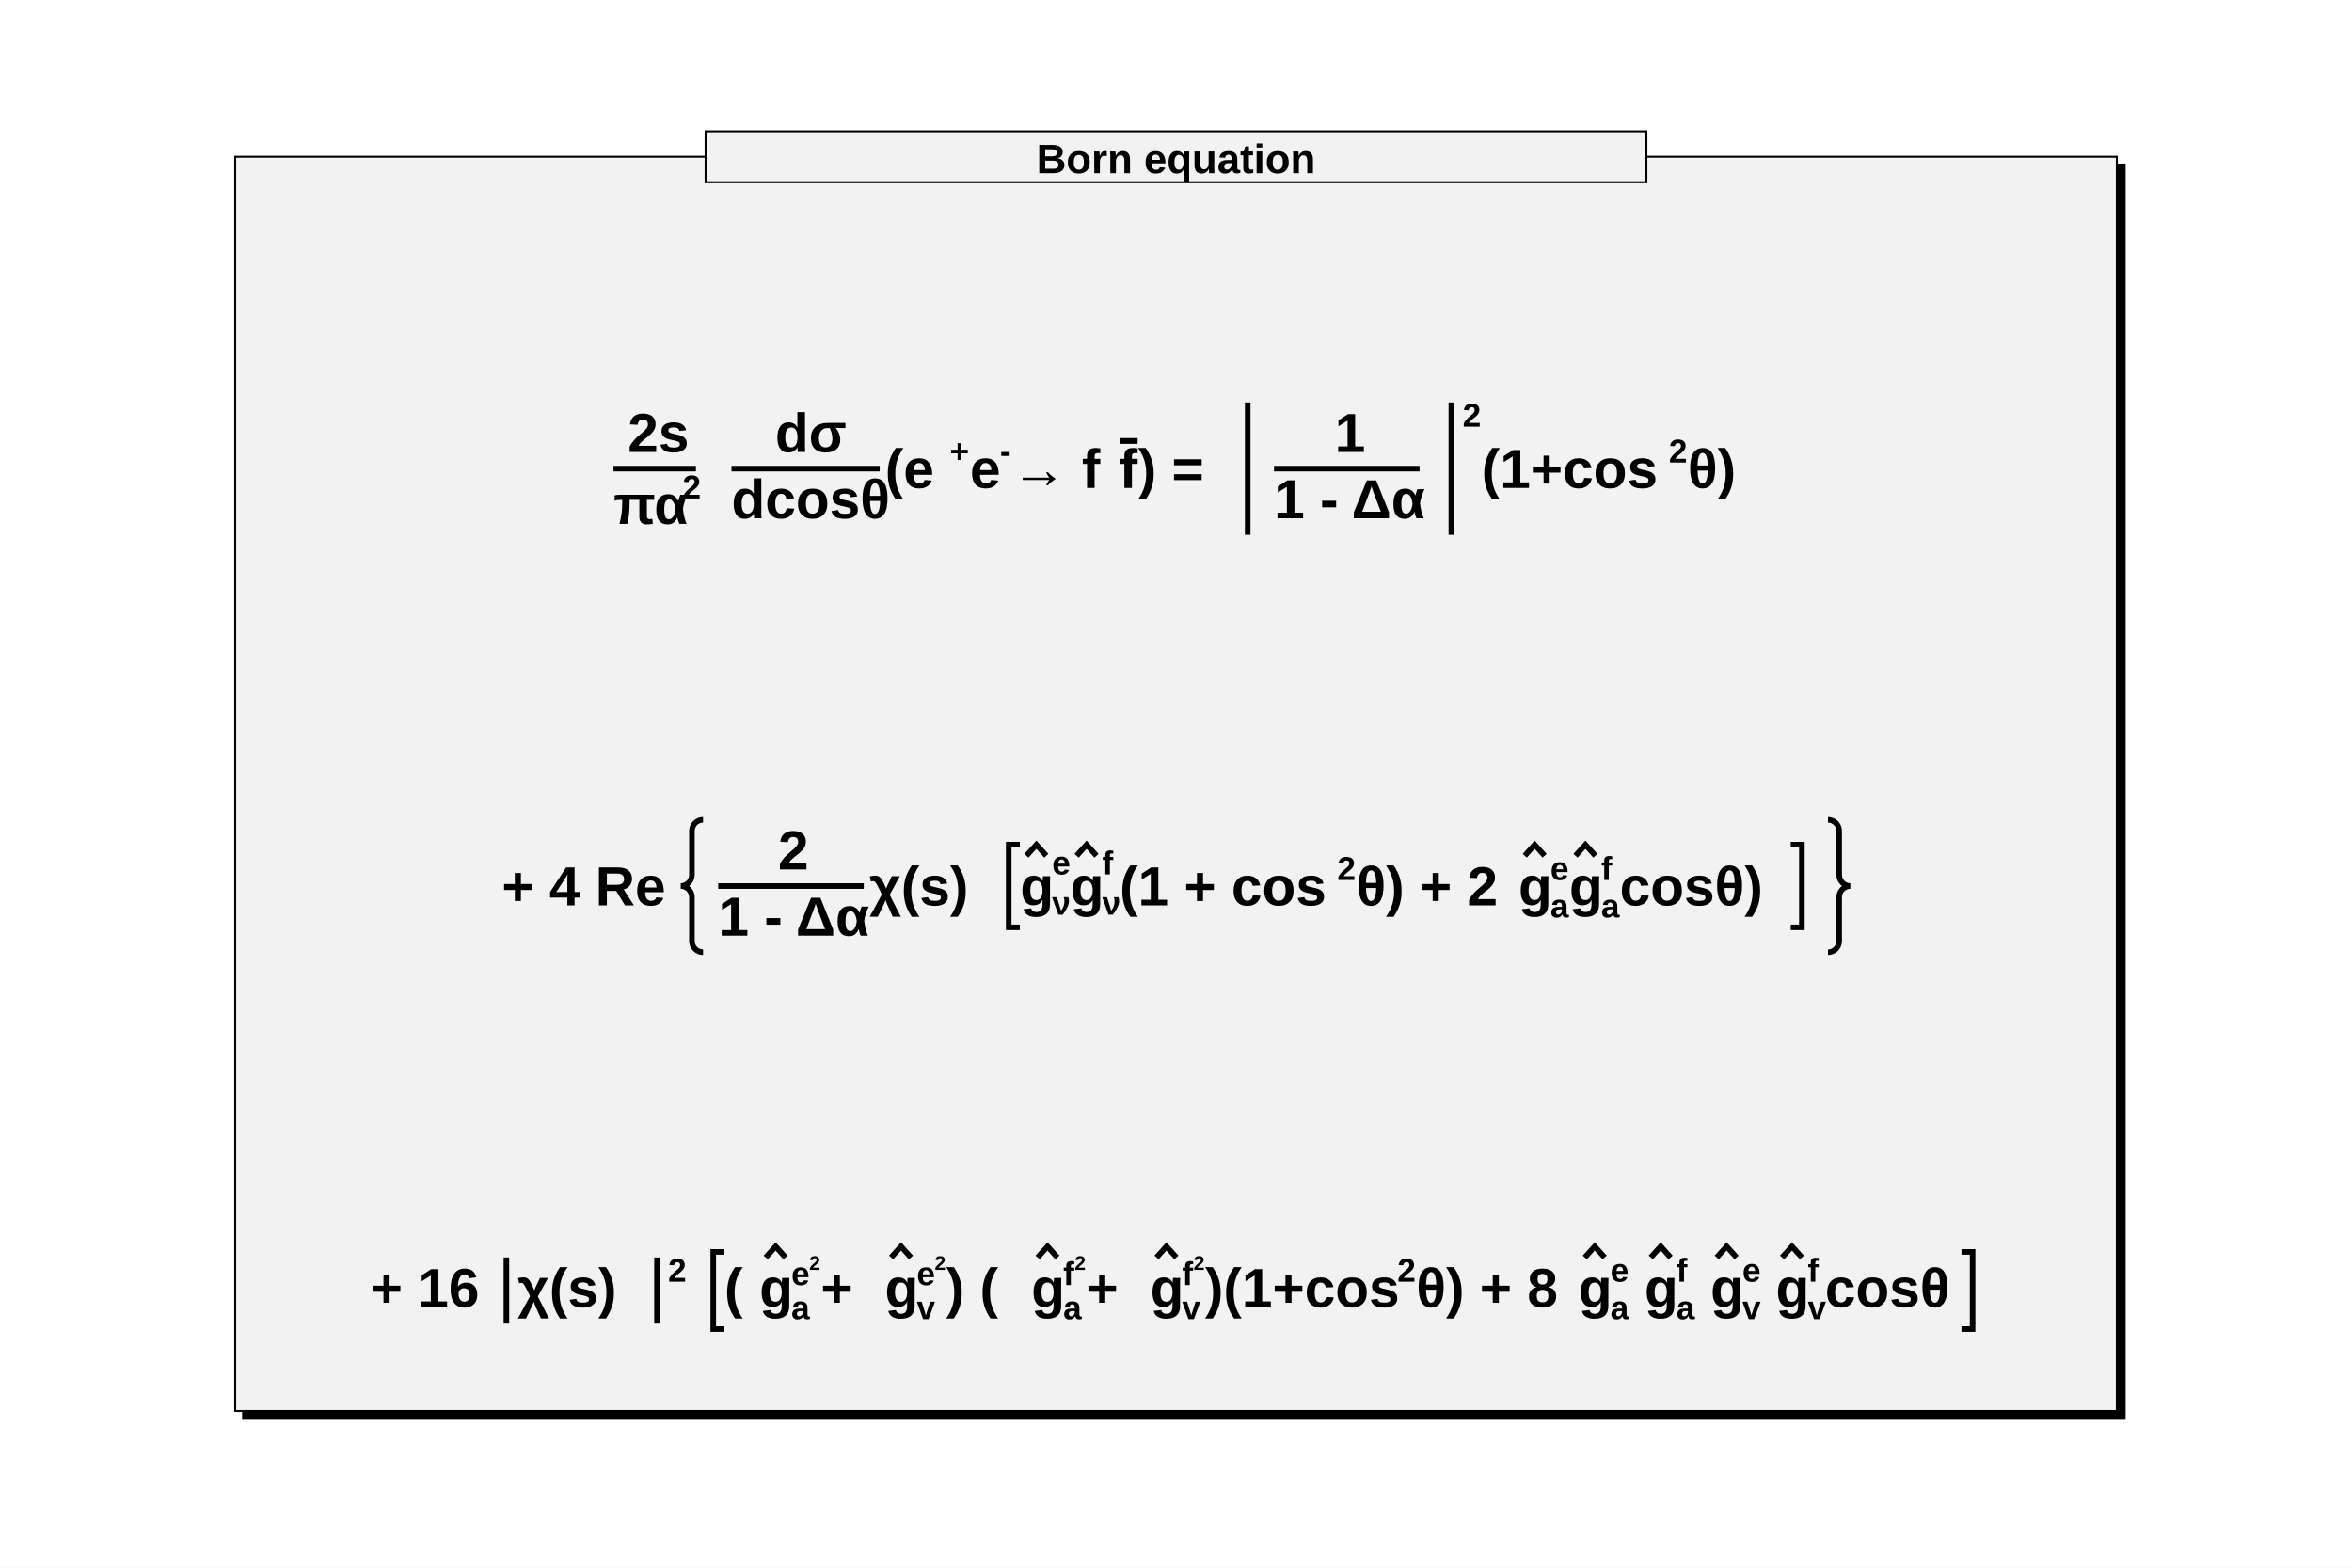
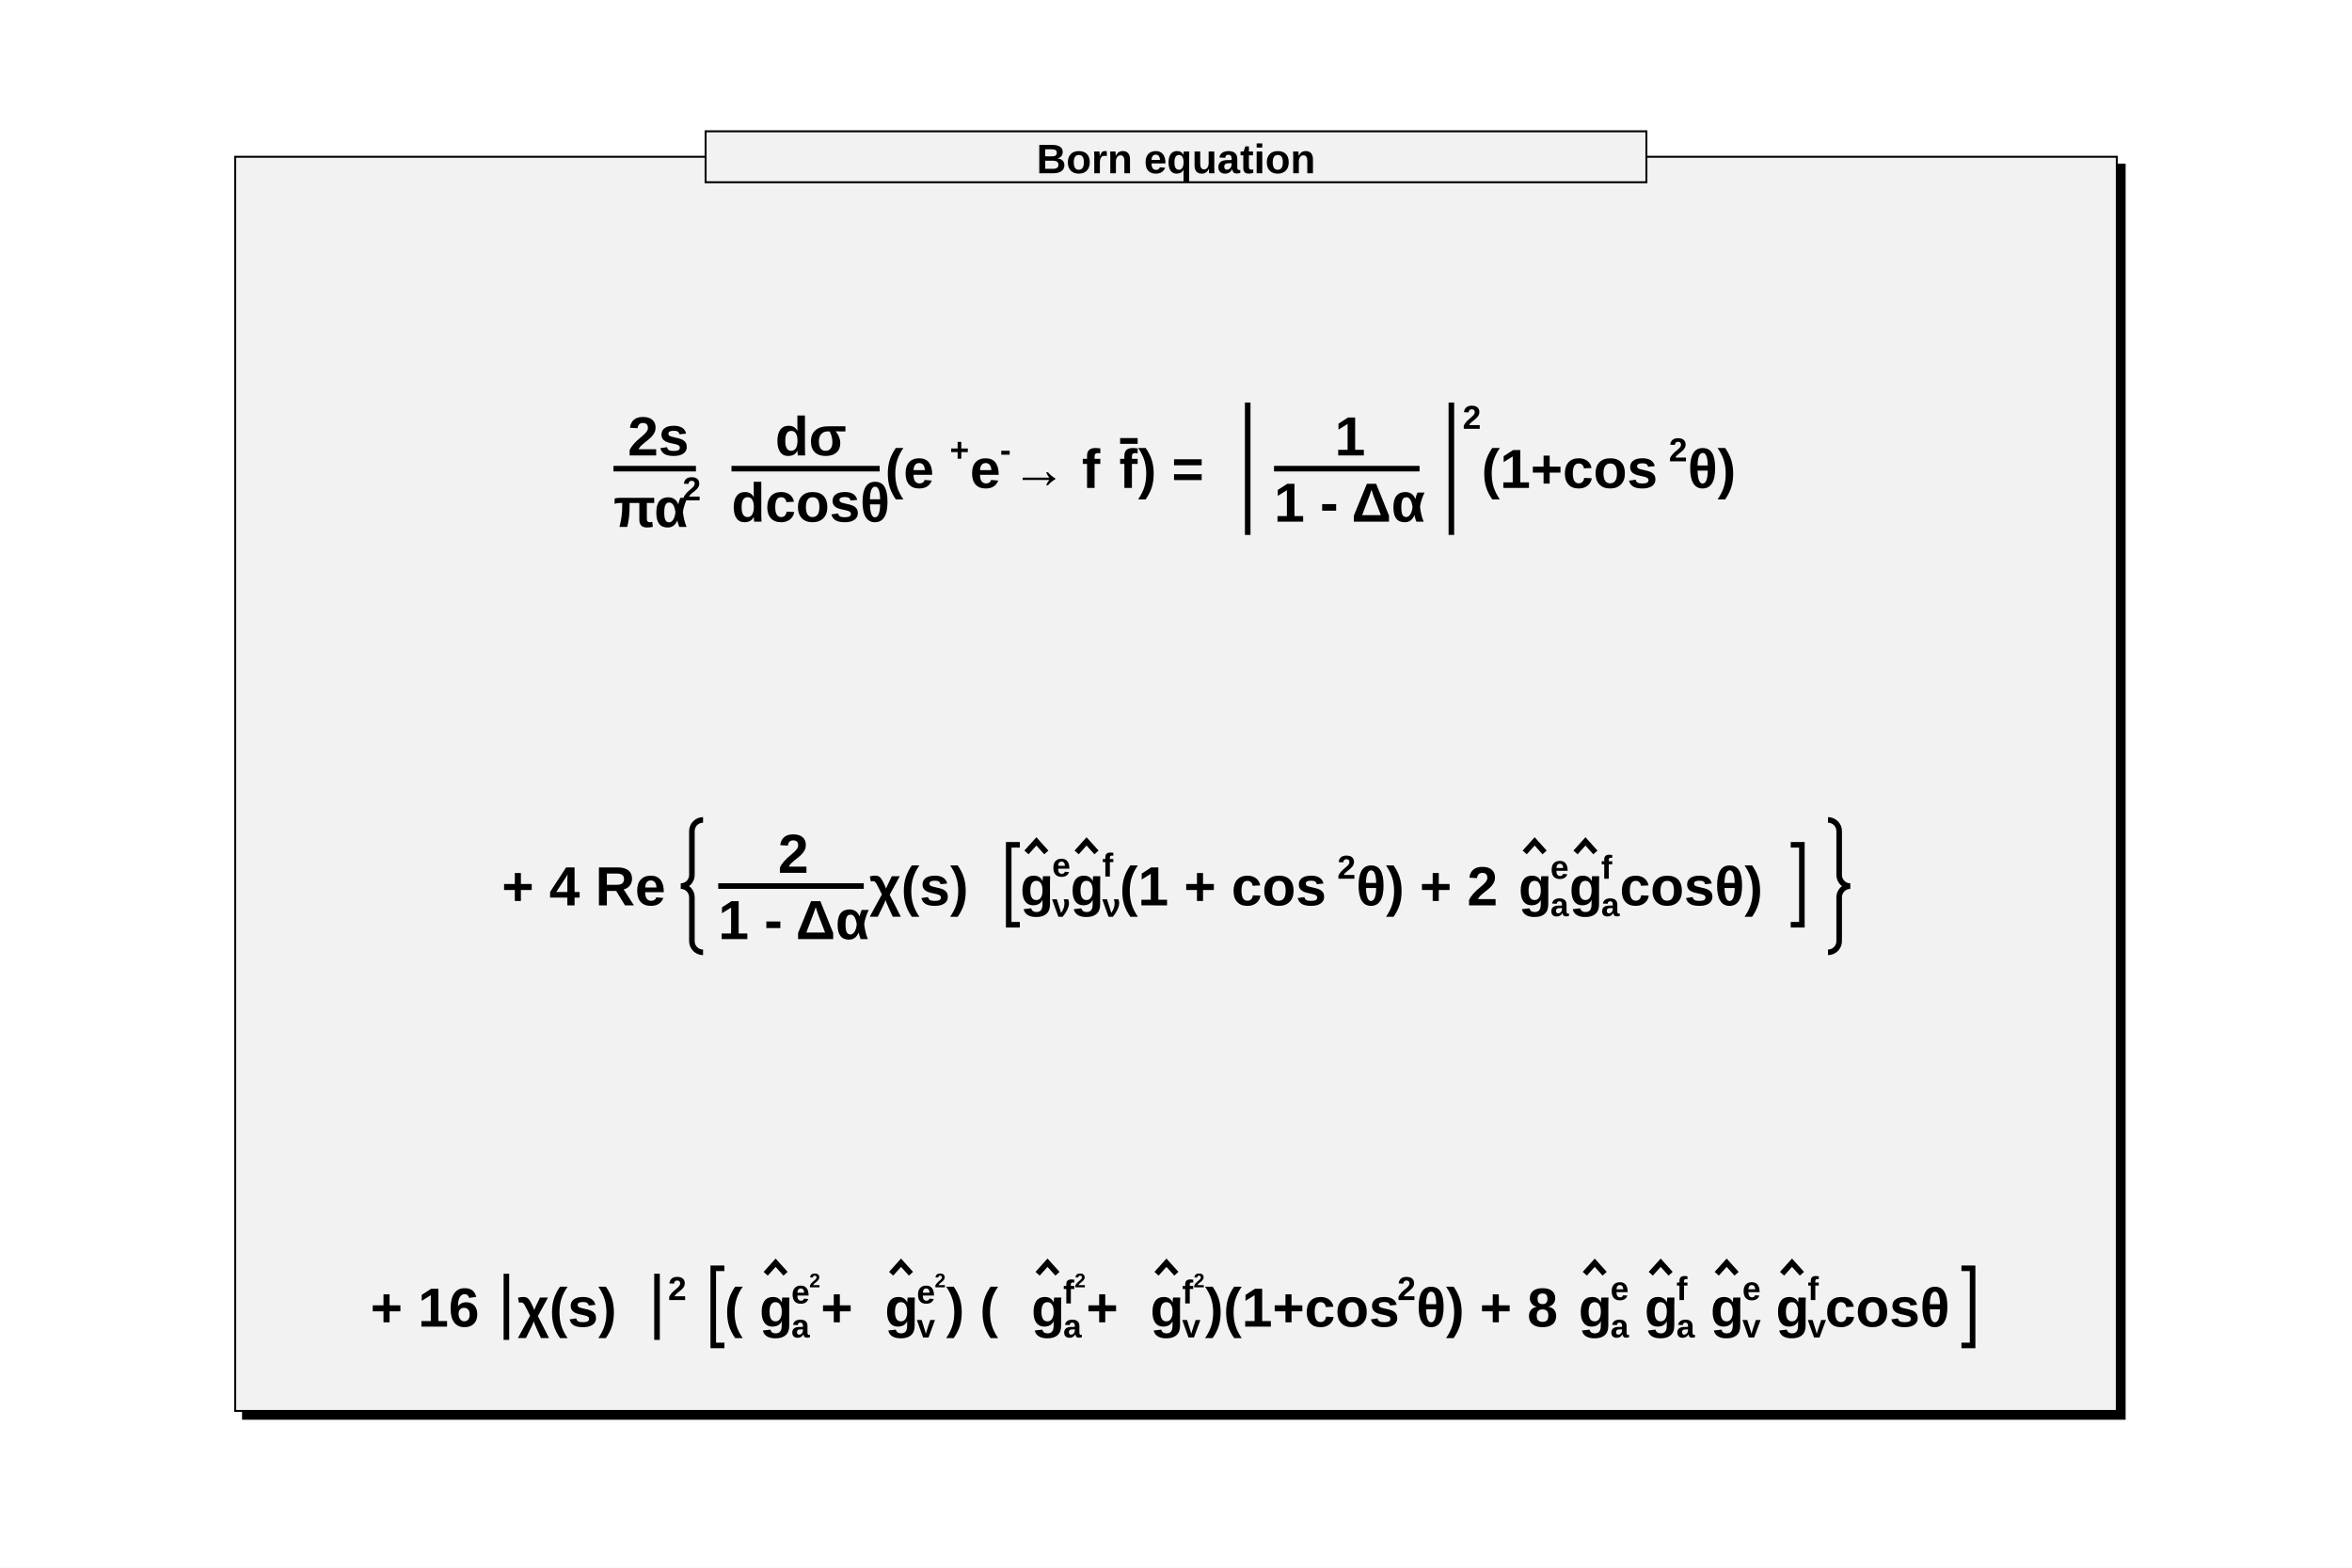
<svg xmlns="http://www.w3.org/2000/svg" viewBox="0 0 1200 800" preserveAspectRatio="none" width="1200" height="800">
  <path d="M0,0H1200V800H0Z" style="fill: white;" />
  <g>
    <g transform="translate(120,80)" font-family="Arial" font-size="28" space="preserve" font-weight="bold">
      <path d="M4,4v640h960v-640z" style="fill: black; stroke: black; stroke-width: 1px;" />
      <path d="M0,0H960V640H0Z" style="fill: rgb(242,242,242); stroke: black; stroke-width: 1;" />
      <g font-family="Arial" font-size="21" space="preserve" font-weight="bold">
        <path d="M240,-13h480v26h-480z" style="fill: rgb(242,242,242); stroke: black; stroke-width: 1;" />
        <text fill="black" text-anchor="middle" dy=".4em" transform="translate(480,0)">
     Born equation
    </text>
      </g>
      <g transform="translate(193,169) scale(0.158)">
        <g>
-           <g transform="translate(46,-116)">
-             <text font-family="Arial" font-weight="bold" fill="black" font-size="178">
-        2s
-       </text>
-           </g>
+           <text font-family="Arial" font-weight="bold" fill="black" font-size="178" transform="translate(46,-105)">
+       2s
+      </text>
          <path style="stroke: black; stroke-width: 18; fill: none;" d="M0,-62.3h266.228" />
-           <g transform="translate(0,116)">
+           <g transform="translate(0,126)">
            <text font-family="Arial" font-weight="bold" fill="black" font-size="178">
       πα
      </text>
-             <g transform="translate(223,-82)">
-               <text font-family="Arial" font-weight="bold" fill="black" font-size="106.8">
-         2
-        </text>
-             </g>
+             <text font-family="Arial" font-weight="bold" fill="black" font-size="107" transform="translate(223,-86)">
+        2
+       </text>
          </g>
        </g>
        <text font-family="Arial" font-weight="bold" fill="black" font-size="178" x="284">
    </text>
        <g transform="translate(381)">
-           <g transform="translate(141,-116)">
-             <text font-family="Arial" font-weight="bold" fill="black" font-size="178">
-        dσ
-       </text>
-           </g>
+           <text font-family="Arial" font-weight="bold" fill="black" font-size="178" transform="translate(141,-105)">
+       dσ
+      </text>
          <path style="stroke: black; stroke-width: 18; fill: none;" d="M0,-62.3h478.627" />
-           <g transform="translate(0,98)">
-             <text font-family="Arial" font-weight="bold" fill="black" font-size="178">
-        dcosθ
-       </text>
-           </g>
+           <text font-family="Arial" font-weight="bold" fill="black" font-size="178" transform="translate(0,109)">
+       dcosθ
+      </text>
        </g>
        <text font-family="Arial" font-weight="bold" fill="black" font-size="178" x="877">
     (e
    </text>
-         <g transform="translate(1086,-82)">
-           <text font-family="Arial" font-weight="bold" fill="black" font-size="106.8">
-       +
-      </text>
-         </g>
+         <text font-family="Arial" font-weight="bold" fill="black" font-size="107" transform="translate(1086,-86)">
+      +
+     </text>
        <text font-family="Arial" font-weight="bold" fill="black" font-size="178" x="1151">
     e
    </text>
-         <g transform="translate(1248,-82)">
-           <text font-family="Arial" font-weight="bold" fill="black" font-size="106.8">
-       -
-      </text>
-         </g>
+         <text font-family="Arial" font-weight="bold" fill="black" font-size="107" transform="translate(1248,-86)">
+      -
+     </text>
        <text font-family="Arial" font-weight="bold" fill="black" font-size="178" x="1285">
     → f
    </text>
        <g transform="translate(1633)">
-           <g>
-             <text font-family="Arial" font-weight="bold" fill="black" font-size="178" text-decoration="overline">
-        f
-       </text>
-           </g>
+           <text font-family="Arial" font-weight="bold" fill="black" font-size="178" text-decoration="overline">
+       f
+      </text>
        </g>
        <text font-family="Arial" font-weight="bold" fill="black" font-size="178" x="1694">
     ) =
    </text>
        <g transform="translate(2012)">
-           <path style="stroke: black; stroke-width: 18; fill: none;" d="M36,-276.2v427.6" />
+           <path style="stroke: black; stroke-width: 18; fill: none;" d="M36,-275.88v427.6" />
          <g transform="translate(72)">
            <text font-family="Arial" font-weight="bold" fill="black" font-size="178">
      </text>
            <g transform="translate(49)">
-               <g transform="translate(196,-116)">
-                 <text font-family="Arial" font-weight="bold" fill="black" font-size="178">
-          1
-         </text>
-               </g>
+               <text font-family="Arial" font-weight="bold" fill="black" font-size="178" transform="translate(196,-105)">
+         1
+        </text>
              <path style="stroke: black; stroke-width: 18; fill: none;" d="M0,-62.3h469.927" />
-               <g transform="translate(0,98)">
-                 <text font-family="Arial" font-weight="bold" fill="black" font-size="178">
-          1 - Δα
-         </text>
-               </g>
+               <text font-family="Arial" font-weight="bold" fill="black" font-size="178" transform="translate(0,109)">
+         1 - Δα
+        </text>
            </g>
            <text font-family="Arial" font-weight="bold" fill="black" font-size="178" x="537">
      </text>
          </g>
-           <path style="stroke: black; stroke-width: 18; fill: none;" d="M693.655,-276.2v427.6" />
-         </g>
-         <g transform="translate(2742,-198)">
-           <text font-family="Arial" font-weight="bold" fill="black" font-size="106.8">
-       2
-      </text>
-         </g>
+           <path style="stroke: black; stroke-width: 18; fill: none;" d="M693.655,-275.88v427.6" />
+         </g>
+         <text font-family="Arial" font-weight="bold" fill="black" font-size="107" transform="translate(2742,-191)">
+      2
+     </text>
        <text font-family="Arial" font-weight="bold" fill="black" font-size="178" x="2803">
     (1+cos
    </text>
-         <g transform="translate(3408,-82)">
-           <text font-family="Arial" font-weight="bold" fill="black" font-size="106.8">
-       2
-      </text>
-         </g>
+         <text font-family="Arial" font-weight="bold" fill="black" font-size="107" transform="translate(3408,-86)">
+      2
+     </text>
        <text font-family="Arial" font-weight="bold" fill="black" font-size="178" x="3469">
     θ)
    </text>
      </g>
      <g transform="translate(136,382) scale(0.158)">
        <text font-family="Arial" font-weight="bold" fill="black" font-size="178">
     + 4 Re
    </text>
        <g transform="translate(578)">
-           <path style="stroke: black; stroke-width: 18; fill: none;" d="M72,-276.2 a36,36,0,0,0,-36,36 v141.8 a36,36,0,0,1,-36,36 a36,36,0,0,1,36,36 v141.8 a36,36,0,0,0,36,36" />
+           <path style="stroke: black; stroke-width: 18; fill: none;" d="M72,-275.88 a36,36,0,0,0,-36,36 v141.8 a36,36,0,0,1,-36,36 a36,36,0,0,1,36,36 v141.8 a36,36,0,0,0,36,36" />
          <g transform="translate(72)">
            <text font-family="Arial" font-weight="bold" fill="black" font-size="178">
      </text>
            <g transform="translate(49)">
-               <g transform="translate(193,-116)">
-                 <text font-family="Arial" font-weight="bold" fill="black" font-size="178">
-          2
-         </text>
-               </g>
+               <text font-family="Arial" font-weight="bold" fill="black" font-size="178" transform="translate(193,-105)">
+         2
+        </text>
              <path style="stroke: black; stroke-width: 18; fill: none;" d="M0,-62.3h469.927" />
-               <g transform="translate(0,98)">
-                 <text font-family="Arial" font-weight="bold" fill="black" font-size="178">
-          1 - Δα
-         </text>
-               </g>
+               <text font-family="Arial" font-weight="bold" fill="black" font-size="178" transform="translate(0,109)">
+         1 - Δα
+        </text>
            </g>
            <text font-family="Arial" font-weight="bold" fill="black" font-size="178" x="537">
       χ(s)
      </text>
            <g transform="translate(951)">
-               <path style="stroke: black; stroke-width: 18; fill: none;" d="M72,-196.12h-36v267.16h36" />
+               <path style="stroke: black; stroke-width: 18; fill: none;" d="M72,-195.528h-36v258.16h36" />
              <g transform="translate(72)">
                <g>
-                   <g transform="translate(1)">
-                     <text font-family="Arial" font-weight="bold" fill="black" font-size="178">
-            g
-           </text>
-                   </g>
-                   <path style="stroke: black; stroke-width: 18; fill: none;" d="M21.36,-160.2L53.4,-195.8L85.44,-160.2" />
+                   <text font-family="Arial" font-weight="bold" fill="black" font-size="178" transform="translate(1)">
+           g
+          </text>
+                   <path style="stroke: black; stroke-width: 18; fill: none;" d="M21.36,-170.88L53.4,-206.48L85.44,-170.88" />
                </g>
-                 <g transform="translate(104,-100)">
-                   <text font-family="Arial" font-weight="bold" fill="black" font-size="106.8">
-           e
+                 <text font-family="Arial" font-weight="bold" fill="black" font-size="107" transform="translate(104,-93)">
+          e
+         </text>
+                 <text font-family="Arial" font-weight="bold" fill="black" font-size="107" transform="translate(104,37)">
+          ν
+         </text>
+                 <g transform="translate(162)">
+                   <text font-family="Arial" font-weight="bold" fill="black" font-size="178" transform="translate(1)">
+           g
         </text>
+                   <path style="stroke: black; stroke-width: 18; fill: none;" d="M21.36,-170.88L53.4,-206.48L85.44,-170.88" />
                </g>
-                 <g transform="translate(104,30)">
-                   <text font-family="Arial" font-weight="bold" fill="black" font-size="106.8">
-           ν
-          </text>
-                 </g>
-                 <g transform="translate(162)">
-                   <g transform="translate(1)">
-                     <text font-family="Arial" font-weight="bold" fill="black" font-size="178">
-            g
-           </text>
-                   </g>
-                   <path style="stroke: black; stroke-width: 18; fill: none;" d="M21.36,-160.2L53.4,-195.8L85.44,-160.2" />
-                 </g>
-                 <g transform="translate(266,-100)">
-                   <text font-family="Arial" font-weight="bold" fill="black" font-size="106.8">
-           f
-          </text>
-                 </g>
-                 <g transform="translate(266,30)">
-                   <text font-family="Arial" font-weight="bold" fill="black" font-size="106.8">
-           ν
-          </text>
-                 </g>
+                 <text font-family="Arial" font-weight="bold" fill="black" font-size="107" transform="translate(266,-93)">
+          f
+         </text>
+                 <text font-family="Arial" font-weight="bold" fill="black" font-size="107" transform="translate(266,37)">
+          ν
+         </text>
                <text font-family="Arial" font-weight="bold" fill="black" font-size="178" x="322">
         (1 + cos
        </text>
-                 <g transform="translate(1025,-82)">
-                   <text font-family="Arial" font-weight="bold" fill="black" font-size="106.8">
-           2
-          </text>
-                 </g>
+                 <text font-family="Arial" font-weight="bold" fill="black" font-size="107" transform="translate(1025,-86)">
+          2
+         </text>
                <text font-family="Arial" font-weight="bold" fill="black" font-size="178" x="1086">
         θ) + 2
        </text>
                <g transform="translate(1609)">
-                   <g transform="translate(1)">
-                     <text font-family="Arial" font-weight="bold" fill="black" font-size="178">
-            g
-           </text>
-                   </g>
-                   <path style="stroke: black; stroke-width: 18; fill: none;" d="M21.36,-160.2L53.4,-195.8L85.44,-160.2" />
+                   <text font-family="Arial" font-weight="bold" fill="black" font-size="178" transform="translate(1)">
+           g
+          </text>
+                   <path style="stroke: black; stroke-width: 18; fill: none;" d="M21.36,-170.88L53.4,-206.48L85.44,-170.88" />
                </g>
-                 <g transform="translate(1713,-82)">
-                   <text font-family="Arial" font-weight="bold" fill="black" font-size="106.8">
-           e
+                 <text font-family="Arial" font-weight="bold" fill="black" font-size="107" transform="translate(1713,-86)">
+          e
+         </text>
+                 <text font-family="Arial" font-weight="bold" fill="black" font-size="107" transform="translate(1713,35)">
+          a
+         </text>
+                 <g transform="translate(1773)">
+                   <text font-family="Arial" font-weight="bold" fill="black" font-size="178" transform="translate(1)">
+           g
         </text>
+                   <path style="stroke: black; stroke-width: 18; fill: none;" d="M21.36,-170.88L53.4,-206.48L85.44,-170.88" />
                </g>
-                 <g transform="translate(1713,39)">
-                   <text font-family="Arial" font-weight="bold" fill="black" font-size="106.8">
-           a
-          </text>
-                 </g>
-                 <g transform="translate(1773)">
-                   <g transform="translate(1)">
-                     <text font-family="Arial" font-weight="bold" fill="black" font-size="178">
-            g
-           </text>
-                   </g>
-                   <path style="stroke: black; stroke-width: 18; fill: none;" d="M21.36,-160.2L53.4,-195.8L85.44,-160.2" />
-                 </g>
-                 <g transform="translate(1877,-82)">
-                   <text font-family="Arial" font-weight="bold" fill="black" font-size="106.8">
-           f
-          </text>
-                 </g>
-                 <g transform="translate(1877,39)">
-                   <text font-family="Arial" font-weight="bold" fill="black" font-size="106.8">
-           a
-          </text>
-                 </g>
+                 <text font-family="Arial" font-weight="bold" fill="black" font-size="107" transform="translate(1877,-86)">
+          f
+         </text>
+                 <text font-family="Arial" font-weight="bold" fill="black" font-size="107" transform="translate(1877,35)">
+          a
+         </text>
                <text font-family="Arial" font-weight="bold" fill="black" font-size="178" x="1937">
         cosθ)
        </text>
              </g>
-               <path style="stroke: black; stroke-width: 18; fill: none;" d="M2561.244,-196.12h36v267.16h-36" />
+               <path style="stroke: black; stroke-width: 18; fill: none;" d="M2561.244,-195.528h36v258.16h-36" />
            </g>
            <text font-family="Arial" font-weight="bold" fill="black" font-size="178" x="3584">
      </text>
          </g>
-           <path style="stroke: black; stroke-width: 18; fill: none;" d="M3704.655,-276.2 a36,36,0,0,1,36,36 v141.8 a36,36,0,0,0,36,36 a36,36,0,0,0,-36,36 v141.8 a36,36,0,0,1,-36,36" />
+           <path style="stroke: black; stroke-width: 18; fill: none;" d="M3704.655,-275.88 a36,36,0,0,1,36,36 v141.8 a36,36,0,0,0,36,36 a36,36,0,0,0,-36,36 v141.8 a36,36,0,0,1,-36,36" />
        </g>
      </g>
-       <g transform="translate(69,587) scale(0.158)">
+       <g transform="translate(69,597) scale(0.158)">
        <text font-family="Arial" font-weight="bold" fill="black" font-size="178">
     + 16
    </text>
        <g transform="translate(403)">
-           <path style="stroke: black; stroke-width: 18; fill: none;" d="M36,-160.2v213.6" />
-           <g transform="translate(72)">
-             <text font-family="Arial" font-weight="bold" fill="black" font-size="178">
-        χ(s)
-       </text>
-           </g>
-           <path style="stroke: black; stroke-width: 18; fill: none;" d="M522.369,-160.2v213.6" />
-         </g>
-         <g transform="translate(961,-82)">
-           <text font-family="Arial" font-weight="bold" fill="black" font-size="106.8">
-       2
-      </text>
-         </g>
+           <path style="stroke: black; stroke-width: 18; fill: none;" d="M36,-170.88v213.6" />
+           <text font-family="Arial" font-weight="bold" fill="black" font-size="178" transform="translate(72)">
+       χ(s)
+      </text>
+           <path style="stroke: black; stroke-width: 18; fill: none;" d="M522.369,-170.88v213.6" />
+         </g>
+         <text font-family="Arial" font-weight="bold" fill="black" font-size="107" transform="translate(961,-86)">
+      2
+     </text>
        <text font-family="Arial" font-weight="bold" fill="black" font-size="178" x="1022">
    </text>
        <g transform="translate(1071)">
-           <path style="stroke: black; stroke-width: 18; fill: none;" d="M72,-178.12h-36v249.16h36" />
+           <path style="stroke: black; stroke-width: 18; fill: none;" d="M72,-188.528h-36v249.16h36" />
          <g transform="translate(72)">
            <text font-family="Arial" font-weight="bold" fill="black" font-size="178">
       (
      </text>
            <g transform="translate(112)">
-               <g transform="translate(1)">
-                 <text font-family="Arial" font-weight="bold" fill="black" font-size="178">
-          g
-         </text>
-               </g>
-               <path style="stroke: black; stroke-width: 18; fill: none;" d="M21.36,-160.2L53.4,-195.8L85.44,-160.2" />
-             </g>
-             <g transform="translate(216,-71)">
-               <text font-family="Arial" font-weight="bold" fill="black" font-size="106.8">
+               <text font-family="Arial" font-weight="bold" fill="black" font-size="178" transform="translate(1)">
+         g
+        </text>
+               <path style="stroke: black; stroke-width: 18; fill: none;" d="M21.36,-170.88L53.4,-206.48L85.44,-170.88" />
+             </g>
+             <g transform="translate(216,-75)">
+               <text font-family="Arial" font-weight="bold" fill="black" font-size="107">
        e
       </text>
-               <g transform="translate(58,-49)">
-                 <text font-family="Arial" font-weight="bold" fill="black" font-size="64.08">
-          2
-         </text>
-               </g>
-             </g>
-             <g transform="translate(216,39)">
-               <text font-family="Arial" font-weight="bold" fill="black" font-size="106.8">
-         a
-        </text>
-             </g>
+               <text font-family="Arial" font-weight="bold" fill="black" font-size="64" transform="translate(58,-52)">
+         2
+        </text>
+             </g>
+             <text font-family="Arial" font-weight="bold" fill="black" font-size="107" transform="translate(216,35)">
+        a
+       </text>
            <text font-family="Arial" font-weight="bold" fill="black" font-size="178" x="311">
       +
      </text>
            <g transform="translate(517)">
-               <g transform="translate(1)">
-                 <text font-family="Arial" font-weight="bold" fill="black" font-size="178">
-          g
-         </text>
-               </g>
-               <path style="stroke: black; stroke-width: 18; fill: none;" d="M21.36,-160.2L53.4,-195.8L85.44,-160.2" />
-             </g>
-             <g transform="translate(621,-71)">
-               <text font-family="Arial" font-weight="bold" fill="black" font-size="106.8">
+               <text font-family="Arial" font-weight="bold" fill="black" font-size="178" transform="translate(1)">
+         g
+        </text>
+               <path style="stroke: black; stroke-width: 18; fill: none;" d="M21.36,-170.88L53.4,-206.48L85.44,-170.88" />
+             </g>
+             <g transform="translate(621,-75)">
+               <text font-family="Arial" font-weight="bold" fill="black" font-size="107">
        e
       </text>
-               <g transform="translate(58,-49)">
-                 <text font-family="Arial" font-weight="bold" fill="black" font-size="64.08">
-          2
-         </text>
-               </g>
-             </g>
-             <g transform="translate(621,39)">
-               <text font-family="Arial" font-weight="bold" fill="black" font-size="106.8">
-         v
-        </text>
-             </g>
+               <text font-family="Arial" font-weight="bold" fill="black" font-size="64" transform="translate(58,-52)">
+         2
+        </text>
+             </g>
+             <text font-family="Arial" font-weight="bold" fill="black" font-size="107" transform="translate(621,35)">
+        v
+       </text>
            <text font-family="Arial" font-weight="bold" fill="black" font-size="178" x="716">
       ) (
      </text>
            <g transform="translate(990)">
-               <g transform="translate(1)">
-                 <text font-family="Arial" font-weight="bold" fill="black" font-size="178">
-          g
-         </text>
-               </g>
-               <path style="stroke: black; stroke-width: 18; fill: none;" d="M21.36,-160.2L53.4,-195.8L85.44,-160.2" />
-             </g>
-             <g transform="translate(1094,-71)">
-               <text font-family="Arial" font-weight="bold" fill="black" font-size="106.8">
+               <text font-family="Arial" font-weight="bold" fill="black" font-size="178" transform="translate(1)">
+         g
+        </text>
+               <path style="stroke: black; stroke-width: 18; fill: none;" d="M21.36,-170.88L53.4,-206.48L85.44,-170.88" />
+             </g>
+             <g transform="translate(1094,-75)">
+               <text font-family="Arial" font-weight="bold" fill="black" font-size="107">
        f
       </text>
-               <g transform="translate(37,-49)">
-                 <text font-family="Arial" font-weight="bold" fill="black" font-size="64.08">
-          2
-         </text>
-               </g>
-             </g>
-             <g transform="translate(1094,39)">
-               <text font-family="Arial" font-weight="bold" fill="black" font-size="106.8">
-         a
-        </text>
-             </g>
+               <text font-family="Arial" font-weight="bold" fill="black" font-size="64" transform="translate(37,-52)">
+         2
+        </text>
+             </g>
+             <text font-family="Arial" font-weight="bold" fill="black" font-size="107" transform="translate(1094,35)">
+        a
+       </text>
            <text font-family="Arial" font-weight="bold" fill="black" font-size="178" x="1168">
       +
      </text>
            <g transform="translate(1374)">
-               <g transform="translate(1)">
-                 <text font-family="Arial" font-weight="bold" fill="black" font-size="178">
-          g
-         </text>
-               </g>
-               <path style="stroke: black; stroke-width: 18; fill: none;" d="M21.36,-160.2L53.4,-195.8L85.44,-160.2" />
-             </g>
-             <g transform="translate(1478,-71)">
-               <text font-family="Arial" font-weight="bold" fill="black" font-size="106.8">
+               <text font-family="Arial" font-weight="bold" fill="black" font-size="178" transform="translate(1)">
+         g
+        </text>
+               <path style="stroke: black; stroke-width: 18; fill: none;" d="M21.36,-170.88L53.4,-206.48L85.44,-170.88" />
+             </g>
+             <g transform="translate(1478,-75)">
+               <text font-family="Arial" font-weight="bold" fill="black" font-size="107">
        f
       </text>
-               <g transform="translate(37,-49)">
-                 <text font-family="Arial" font-weight="bold" fill="black" font-size="64.08">
-          2
-         </text>
-               </g>
-             </g>
-             <g transform="translate(1478,39)">
-               <text font-family="Arial" font-weight="bold" fill="black" font-size="106.8">
-         v
-        </text>
-             </g>
+               <text font-family="Arial" font-weight="bold" fill="black" font-size="64" transform="translate(37,-52)">
+         2
+        </text>
+             </g>
+             <text font-family="Arial" font-weight="bold" fill="black" font-size="107" transform="translate(1478,35)">
+        v
+       </text>
            <text font-family="Arial" font-weight="bold" fill="black" font-size="178" x="1552">
       )(1+cos
      </text>
-             <g transform="translate(2173,-82)">
-               <text font-family="Arial" font-weight="bold" fill="black" font-size="106.8">
-         2
-        </text>
-             </g>
+             <text font-family="Arial" font-weight="bold" fill="black" font-size="107" transform="translate(2173,-86)">
+        2
+       </text>
            <text font-family="Arial" font-weight="bold" fill="black" font-size="178" x="2234">
       θ) + 8
      </text>
            <g transform="translate(2757)">
-               <g transform="translate(1)">
-                 <text font-family="Arial" font-weight="bold" fill="black" font-size="178">
-          g
-         </text>
-               </g>
-               <path style="stroke: black; stroke-width: 18; fill: none;" d="M21.36,-160.2L53.4,-195.8L85.44,-160.2" />
-             </g>
-             <g transform="translate(2861,-82)">
-               <text font-family="Arial" font-weight="bold" fill="black" font-size="106.8">
-         e
-        </text>
-             </g>
-             <g transform="translate(2861,39)">
-               <text font-family="Arial" font-weight="bold" fill="black" font-size="106.8">
-         a
-        </text>
-             </g>
+               <text font-family="Arial" font-weight="bold" fill="black" font-size="178" transform="translate(1)">
+         g
+        </text>
+               <path style="stroke: black; stroke-width: 18; fill: none;" d="M21.36,-170.88L53.4,-206.48L85.44,-170.88" />
+             </g>
+             <text font-family="Arial" font-weight="bold" fill="black" font-size="107" transform="translate(2861,-86)">
+        e
+       </text>
+             <text font-family="Arial" font-weight="bold" fill="black" font-size="107" transform="translate(2861,35)">
+        a
+       </text>
            <text font-family="Arial" font-weight="bold" fill="black" font-size="178" x="2921">
      </text>
            <g transform="translate(2970)">
-               <g transform="translate(1)">
-                 <text font-family="Arial" font-weight="bold" fill="black" font-size="178">
-          g
-         </text>
-               </g>
-               <path style="stroke: black; stroke-width: 18; fill: none;" d="M21.36,-160.2L53.4,-195.8L85.44,-160.2" />
-             </g>
-             <g transform="translate(3074,-82)">
-               <text font-family="Arial" font-weight="bold" fill="black" font-size="106.8">
-         f
-        </text>
-             </g>
-             <g transform="translate(3074,39)">
-               <text font-family="Arial" font-weight="bold" fill="black" font-size="106.8">
-         a
-        </text>
-             </g>
+               <text font-family="Arial" font-weight="bold" fill="black" font-size="178" transform="translate(1)">
+         g
+        </text>
+               <path style="stroke: black; stroke-width: 18; fill: none;" d="M21.36,-170.88L53.4,-206.48L85.44,-170.88" />
+             </g>
+             <text font-family="Arial" font-weight="bold" fill="black" font-size="107" transform="translate(3074,-86)">
+        f
+       </text>
+             <text font-family="Arial" font-weight="bold" fill="black" font-size="107" transform="translate(3074,35)">
+        a
+       </text>
            <text font-family="Arial" font-weight="bold" fill="black" font-size="178" x="3134">
      </text>
            <g transform="translate(3183)">
-               <g transform="translate(1)">
-                 <text font-family="Arial" font-weight="bold" fill="black" font-size="178">
-          g
-         </text>
-               </g>
-               <path style="stroke: black; stroke-width: 18; fill: none;" d="M21.36,-160.2L53.4,-195.8L85.44,-160.2" />
-             </g>
-             <g transform="translate(3287,-82)">
-               <text font-family="Arial" font-weight="bold" fill="black" font-size="106.8">
-         e
-        </text>
-             </g>
-             <g transform="translate(3287,39)">
-               <text font-family="Arial" font-weight="bold" fill="black" font-size="106.8">
-         v
-        </text>
-             </g>
+               <text font-family="Arial" font-weight="bold" fill="black" font-size="178" transform="translate(1)">
+         g
+        </text>
+               <path style="stroke: black; stroke-width: 18; fill: none;" d="M21.36,-170.88L53.4,-206.48L85.44,-170.88" />
+             </g>
+             <text font-family="Arial" font-weight="bold" fill="black" font-size="107" transform="translate(3287,-86)">
+        e
+       </text>
+             <text font-family="Arial" font-weight="bold" fill="black" font-size="107" transform="translate(3287,35)">
+        v
+       </text>
            <text font-family="Arial" font-weight="bold" fill="black" font-size="178" x="3345">
      </text>
            <g transform="translate(3394)">
-               <g transform="translate(1)">
-                 <text font-family="Arial" font-weight="bold" fill="black" font-size="178">
-          g
-         </text>
-               </g>
-               <path style="stroke: black; stroke-width: 18; fill: none;" d="M21.36,-160.2L53.4,-195.8L85.44,-160.2" />
-             </g>
-             <g transform="translate(3498,-82)">
-               <text font-family="Arial" font-weight="bold" fill="black" font-size="106.8">
-         f
-        </text>
-             </g>
-             <g transform="translate(3498,39)">
-               <text font-family="Arial" font-weight="bold" fill="black" font-size="106.8">
-         v
-        </text>
-             </g>
+               <text font-family="Arial" font-weight="bold" fill="black" font-size="178" transform="translate(1)">
+         g
+        </text>
+               <path style="stroke: black; stroke-width: 18; fill: none;" d="M21.36,-170.88L53.4,-206.48L85.44,-170.88" />
+             </g>
+             <text font-family="Arial" font-weight="bold" fill="black" font-size="107" transform="translate(3498,-86)">
+        f
+       </text>
+             <text font-family="Arial" font-weight="bold" fill="black" font-size="107" transform="translate(3498,35)">
+        v
+       </text>
            <text font-family="Arial" font-weight="bold" fill="black" font-size="178" x="3554">
       cosθ
      </text>
          </g>
-           <path style="stroke: black; stroke-width: 18; fill: none;" d="M4066.576,-178.12h36v249.16h-36" />
+           <path style="stroke: black; stroke-width: 18; fill: none;" d="M4066.576,-188.528h36v249.16h-36" />
        </g>
      </g>
    </g>
  </g>
</svg>
